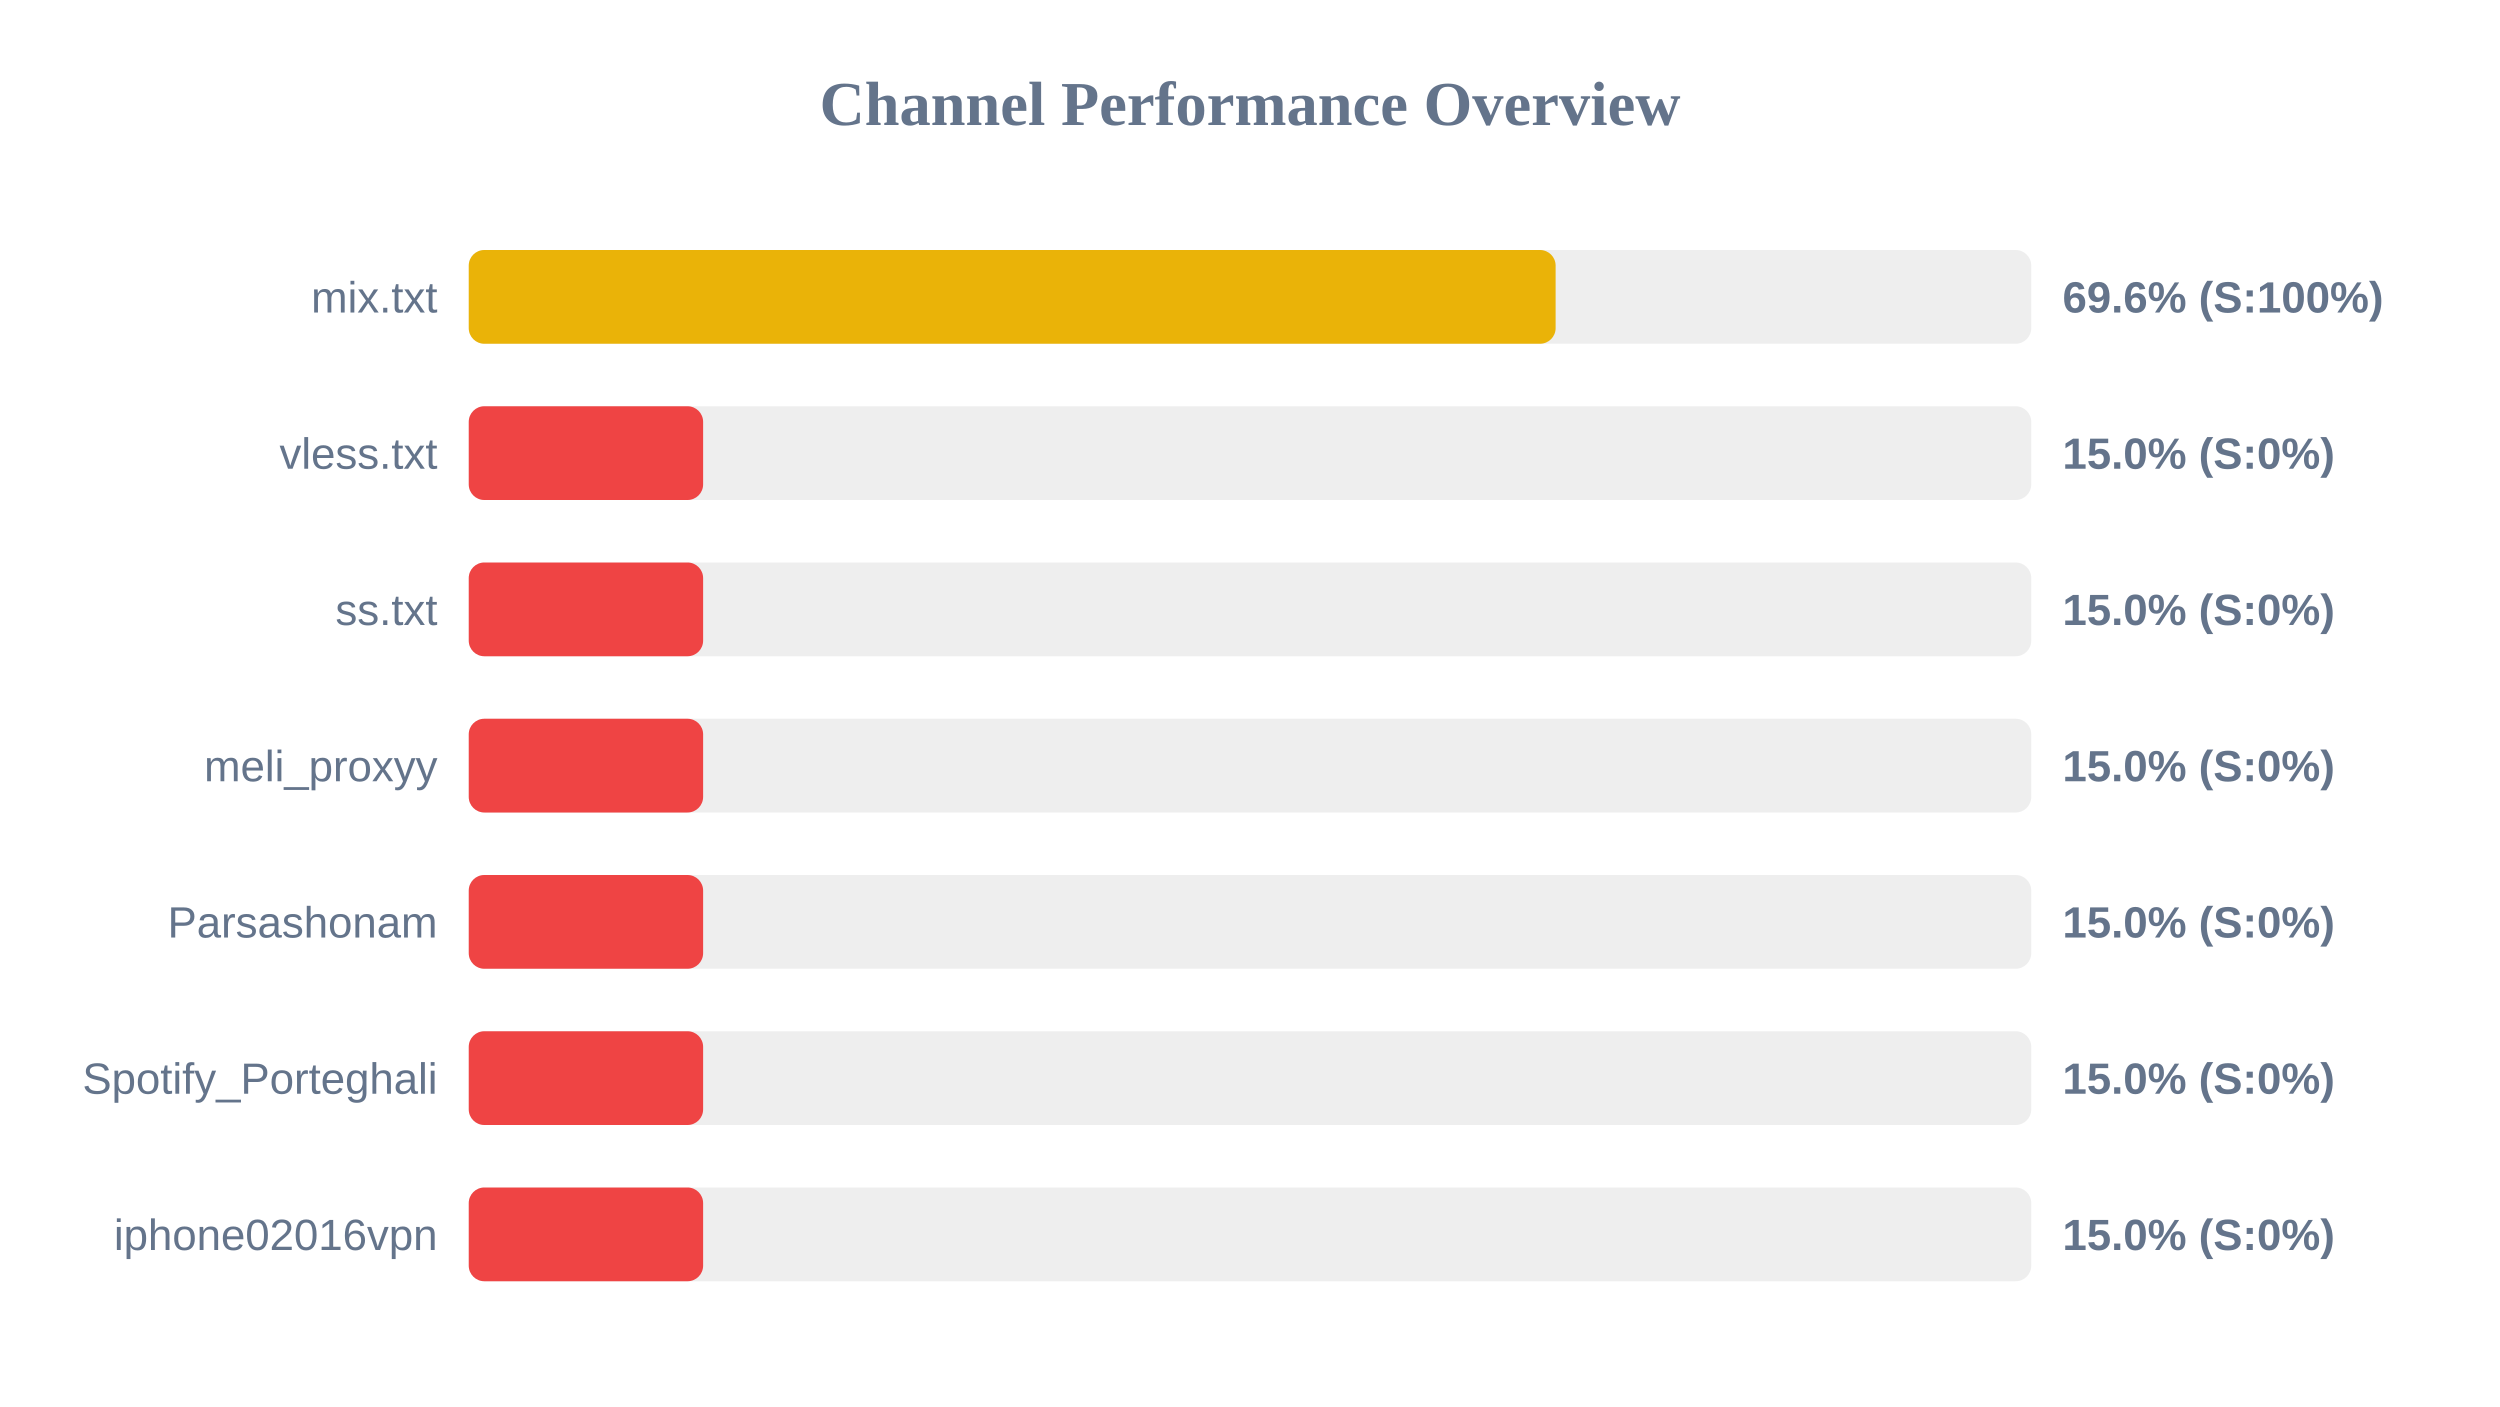
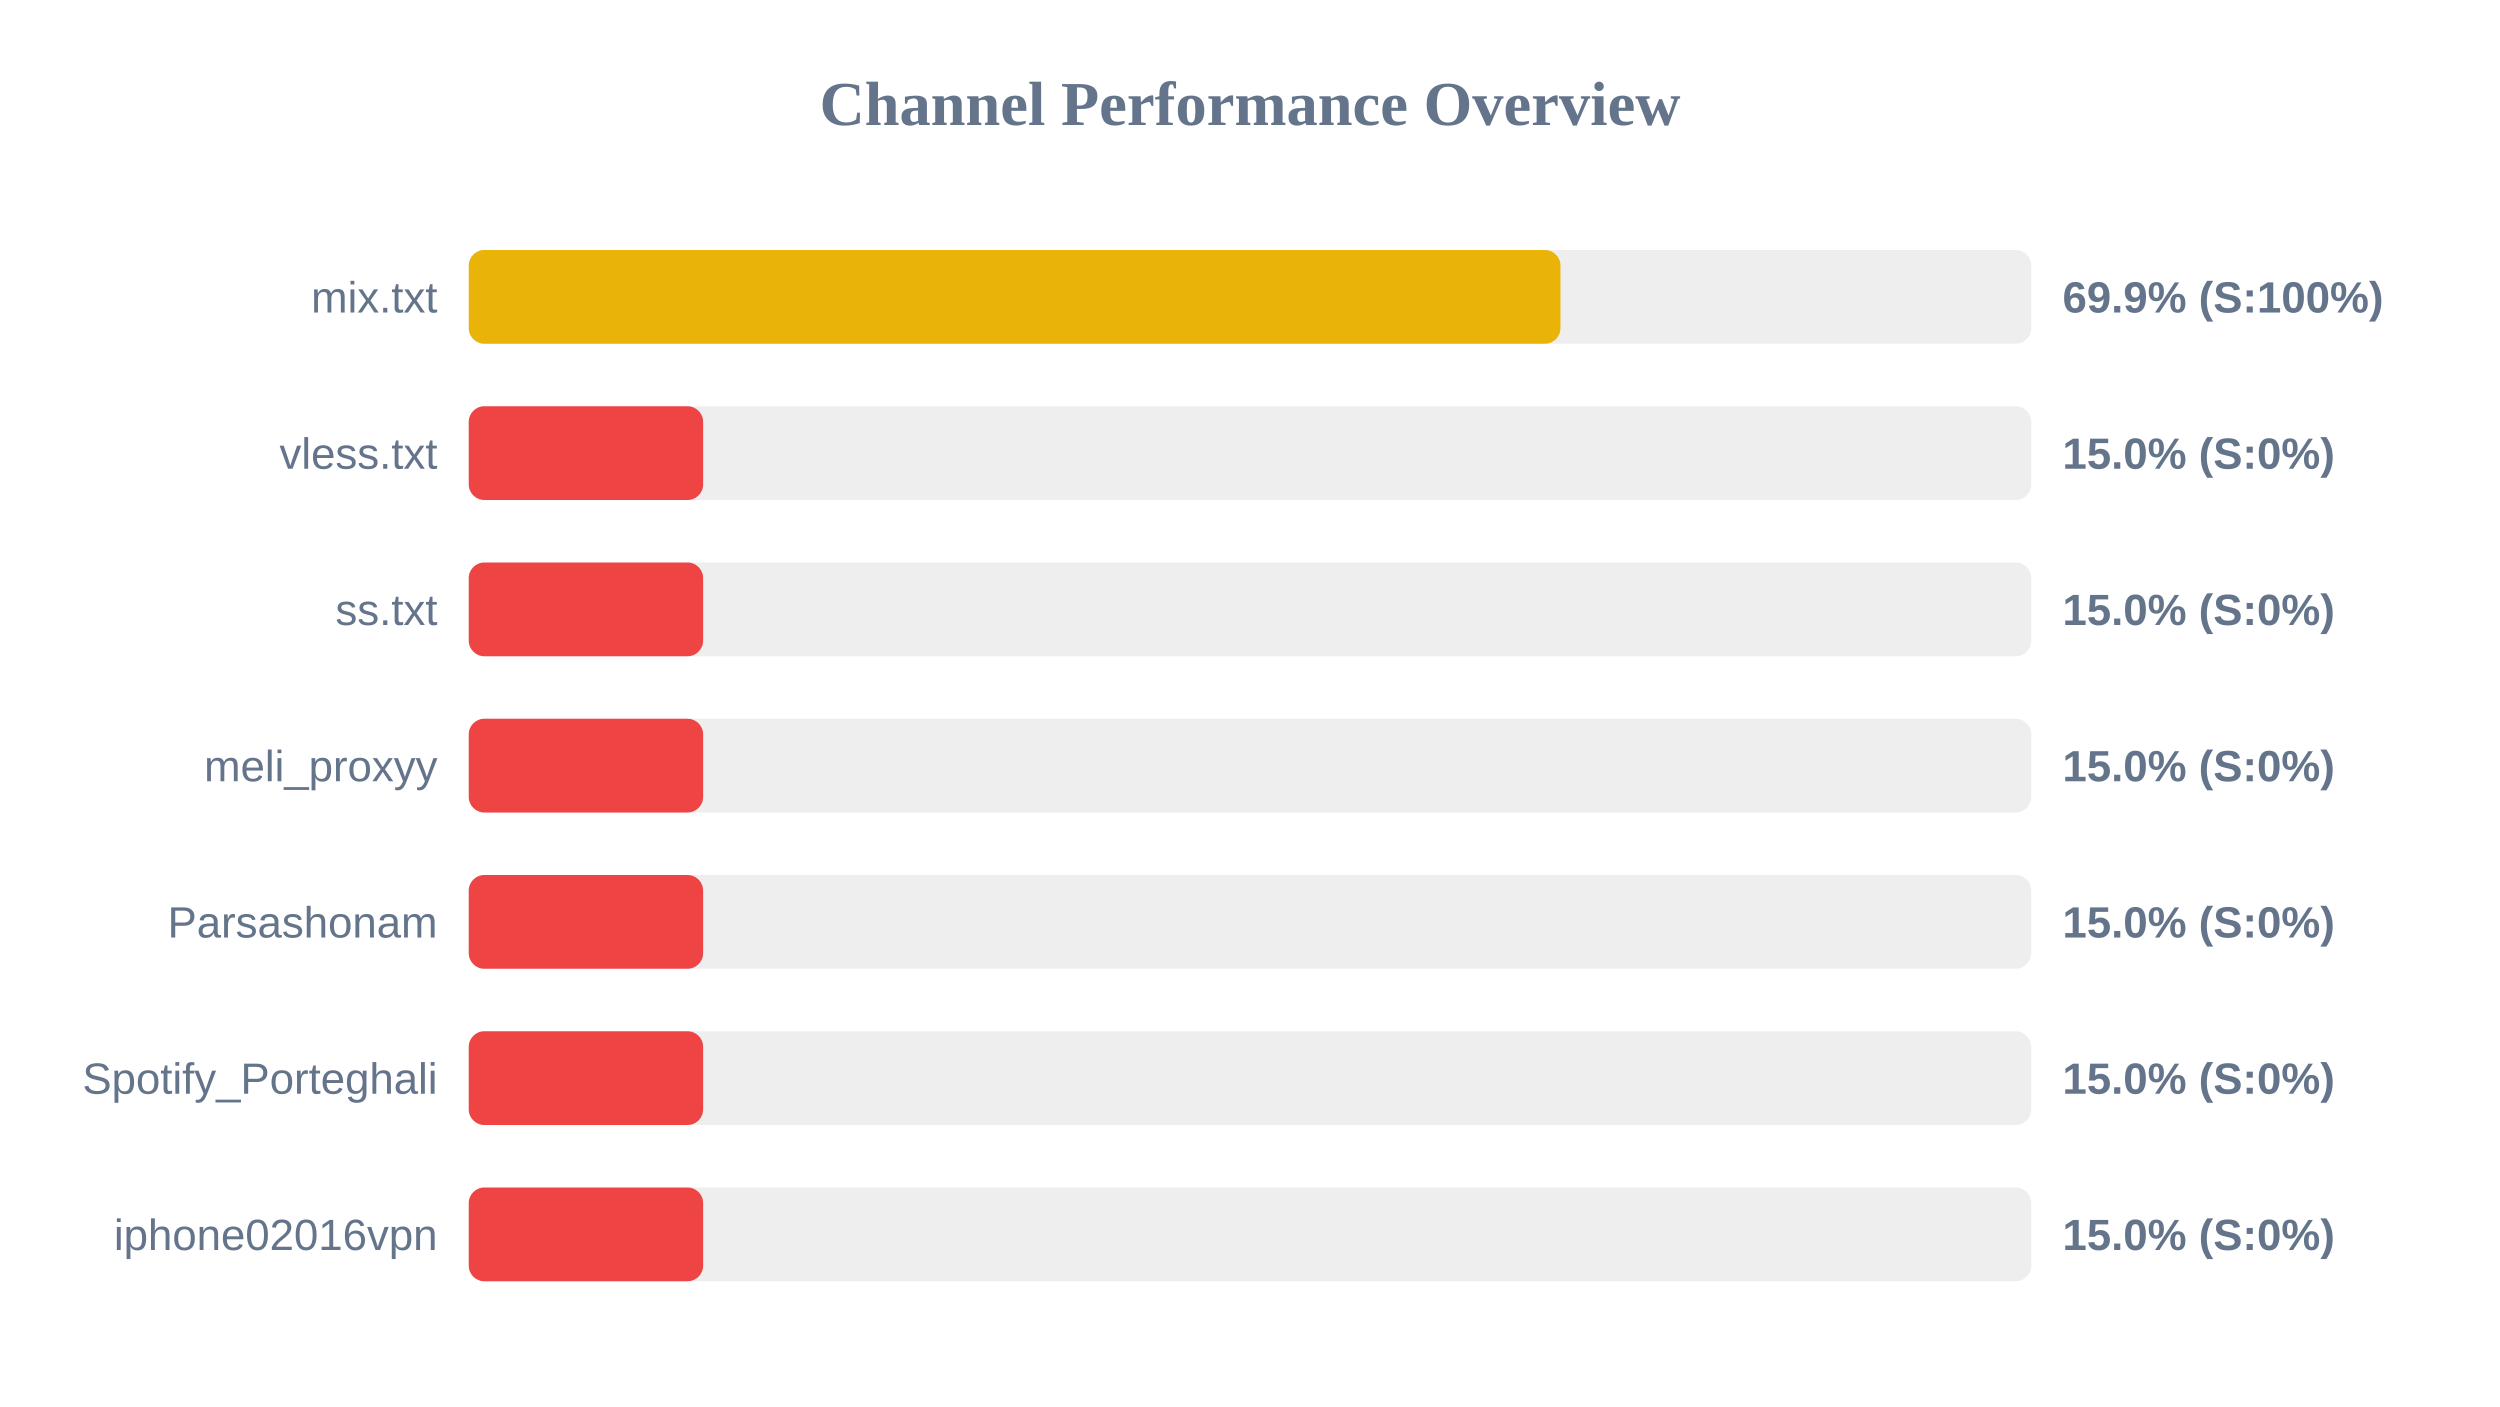
<svg xmlns="http://www.w3.org/2000/svg" width="800" height="450" version="1.1">
  <style>
        .row { font: 14px Arial; fill: #64748b; }
        .score { font: bold 14px Arial; fill: #64748b; }
    </style>
  <text x="400" y="40" text-anchor="middle" font-size="20px" font-weight="bold" fill="#64748b">Channel Performance Overview</text>
  <rect x="150" y="80" width="500" height="30" fill="#eee" rx="5" />
-   <rect x="150" y="80" width="347.8" height="30" fill="#eab308" rx="5" />
+   <rect x="150" y="80" width="349.35" height="30" fill="#eab308" rx="5" />
  <text x="140" y="100" text-anchor="end" class="row">mix.txt</text>
-   <text x="660" y="100" text-anchor="start" class="score">69.6% (S:100%)</text>
+   <text x="660" y="100" text-anchor="start" class="score">69.9% (S:100%)</text>
  <rect x="150" y="130" width="500" height="30" fill="#eee" rx="5" />
  <rect x="150" y="130" width="75.0" height="30" fill="#ef4444" rx="5" />
  <text x="140" y="150" text-anchor="end" class="row">vless.txt</text>
  <text x="660" y="150" text-anchor="start" class="score">15.0% (S:0%)</text>
  <rect x="150" y="180" width="500" height="30" fill="#eee" rx="5" />
  <rect x="150" y="180" width="75.0" height="30" fill="#ef4444" rx="5" />
  <text x="140" y="200" text-anchor="end" class="row">ss.txt</text>
  <text x="660" y="200" text-anchor="start" class="score">15.0% (S:0%)</text>
  <rect x="150" y="230" width="500" height="30" fill="#eee" rx="5" />
  <rect x="150" y="230" width="75.0" height="30" fill="#ef4444" rx="5" />
  <text x="140" y="250" text-anchor="end" class="row">meli_proxyy</text>
  <text x="660" y="250" text-anchor="start" class="score">15.0% (S:0%)</text>
  <rect x="150" y="280" width="500" height="30" fill="#eee" rx="5" />
  <rect x="150" y="280" width="75.0" height="30" fill="#ef4444" rx="5" />
  <text x="140" y="300" text-anchor="end" class="row">Parsashonam</text>
  <text x="660" y="300" text-anchor="start" class="score">15.0% (S:0%)</text>
  <rect x="150" y="330" width="500" height="30" fill="#eee" rx="5" />
  <rect x="150" y="330" width="75.0" height="30" fill="#ef4444" rx="5" />
  <text x="140" y="350" text-anchor="end" class="row">Spotify_Porteghali</text>
  <text x="660" y="350" text-anchor="start" class="score">15.0% (S:0%)</text>
  <rect x="150" y="380" width="500" height="30" fill="#eee" rx="5" />
  <rect x="150" y="380" width="75.0" height="30" fill="#ef4444" rx="5" />
  <text x="140" y="400" text-anchor="end" class="row">iphone02016vpn</text>
  <text x="660" y="400" text-anchor="start" class="score">15.0% (S:0%)</text>
</svg>
